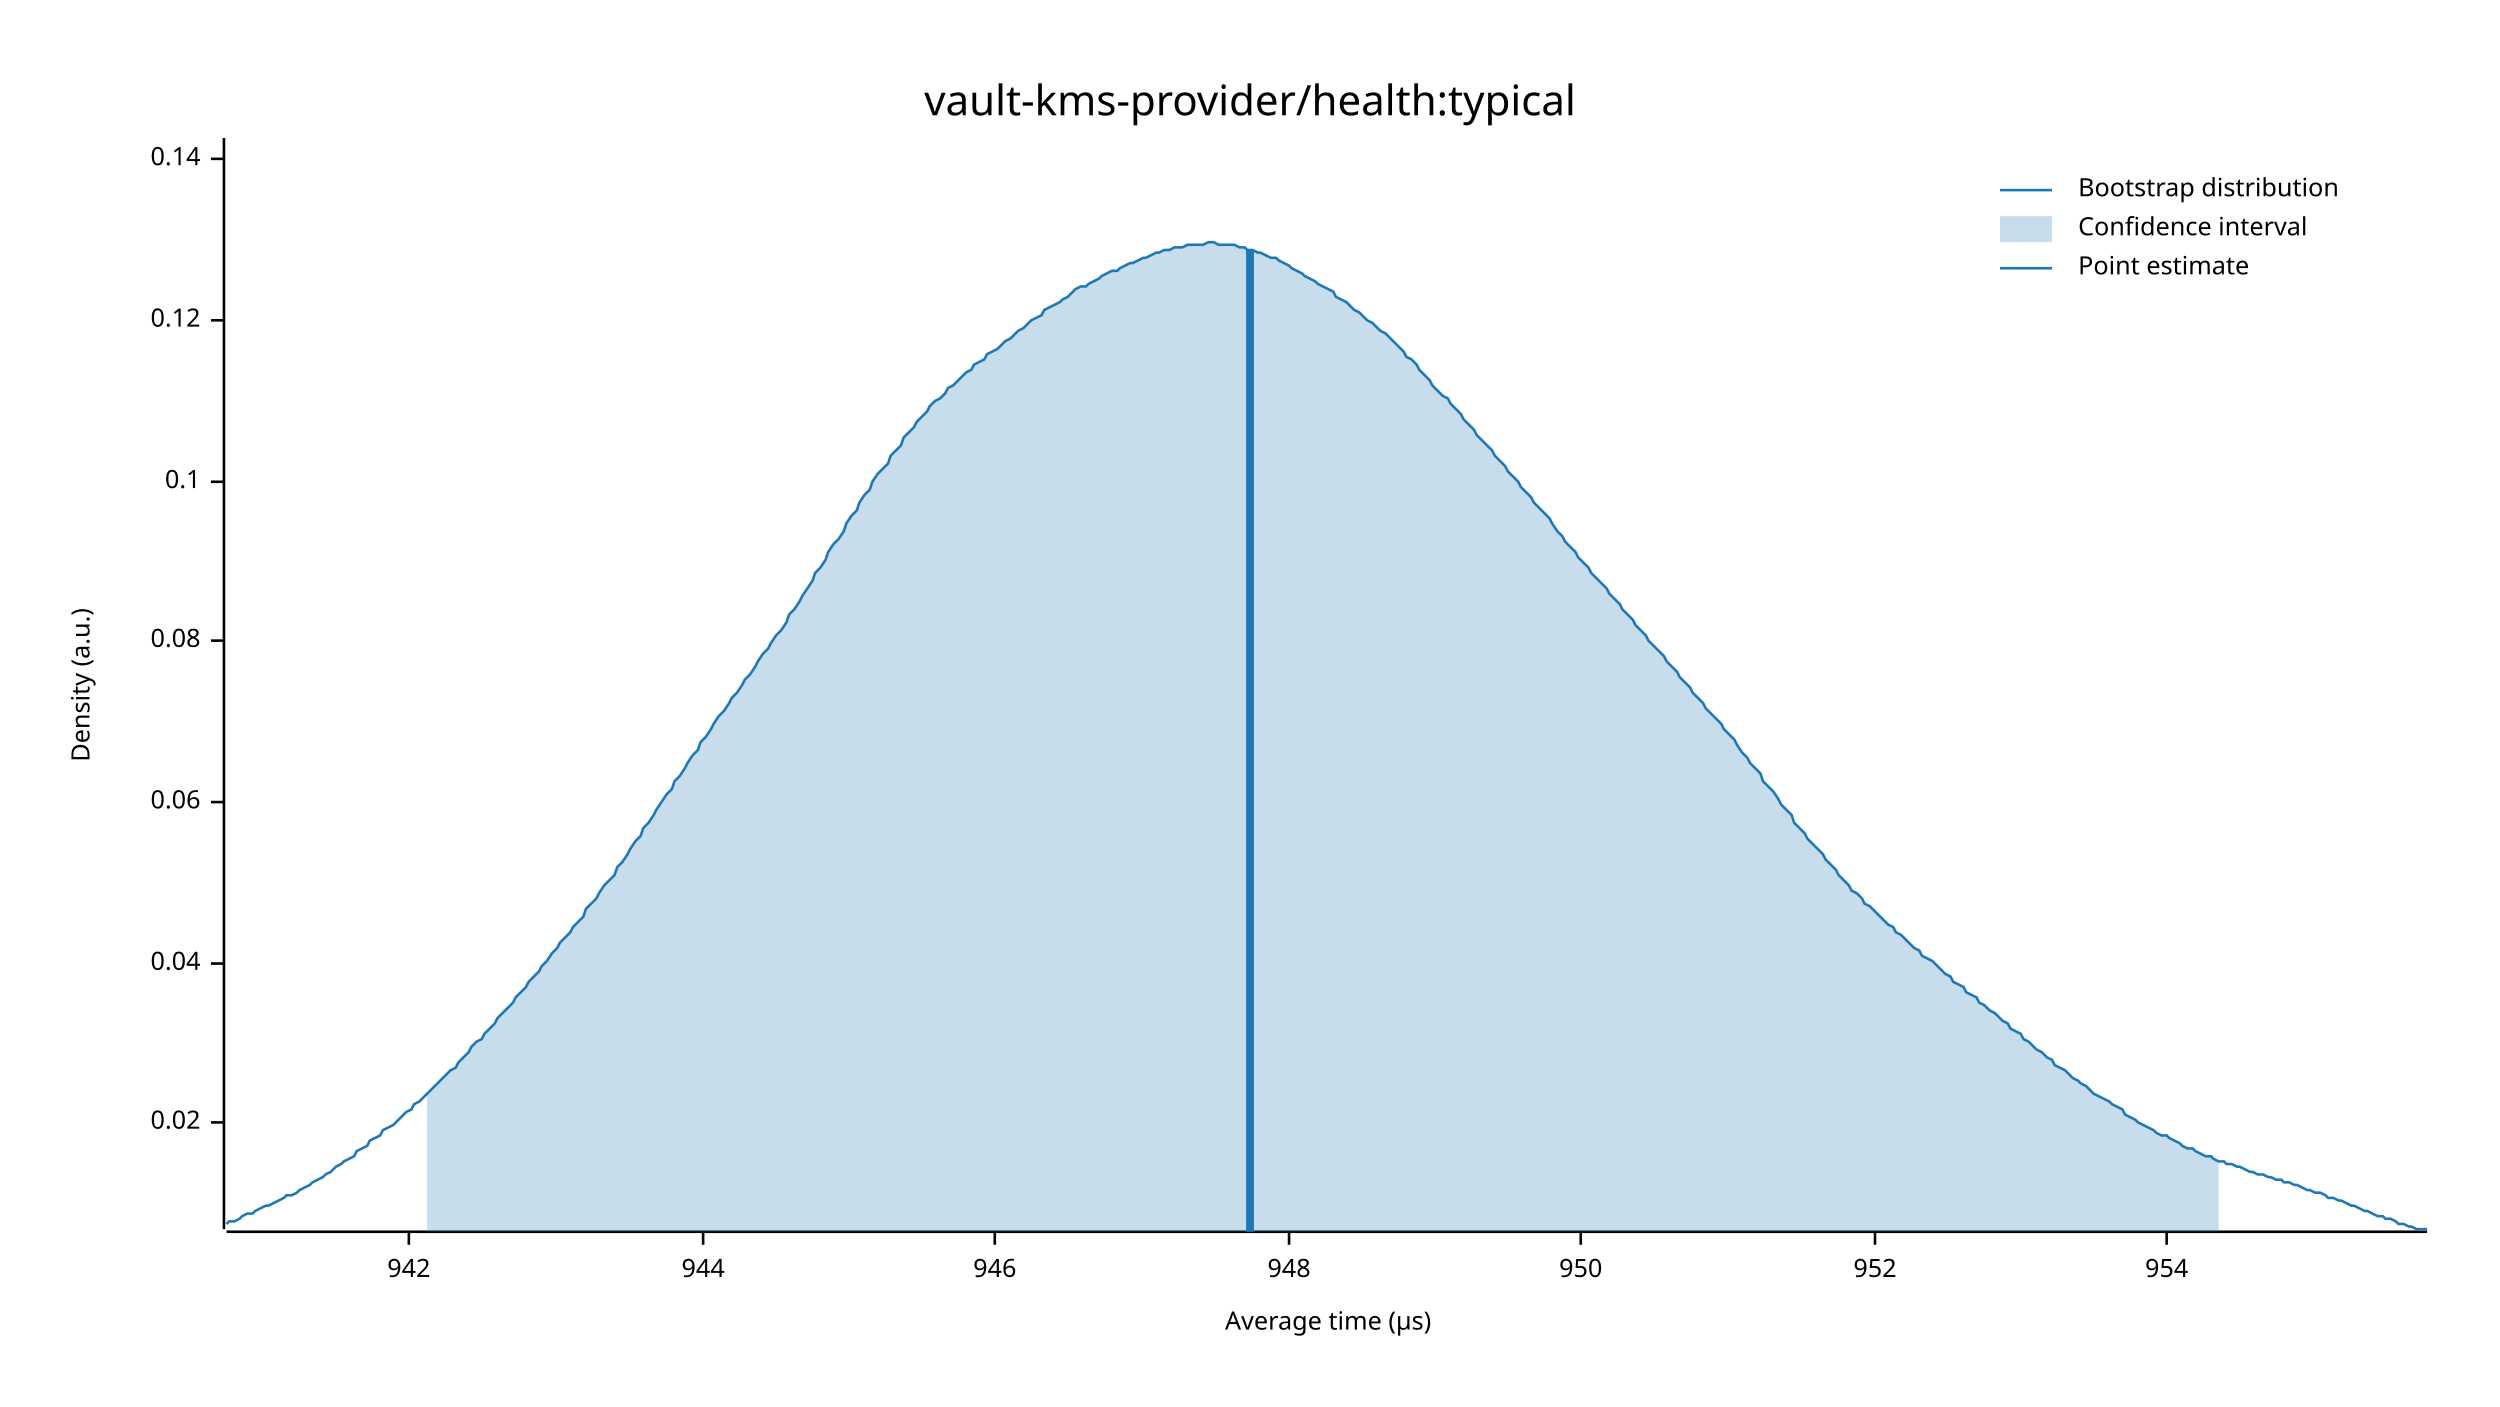
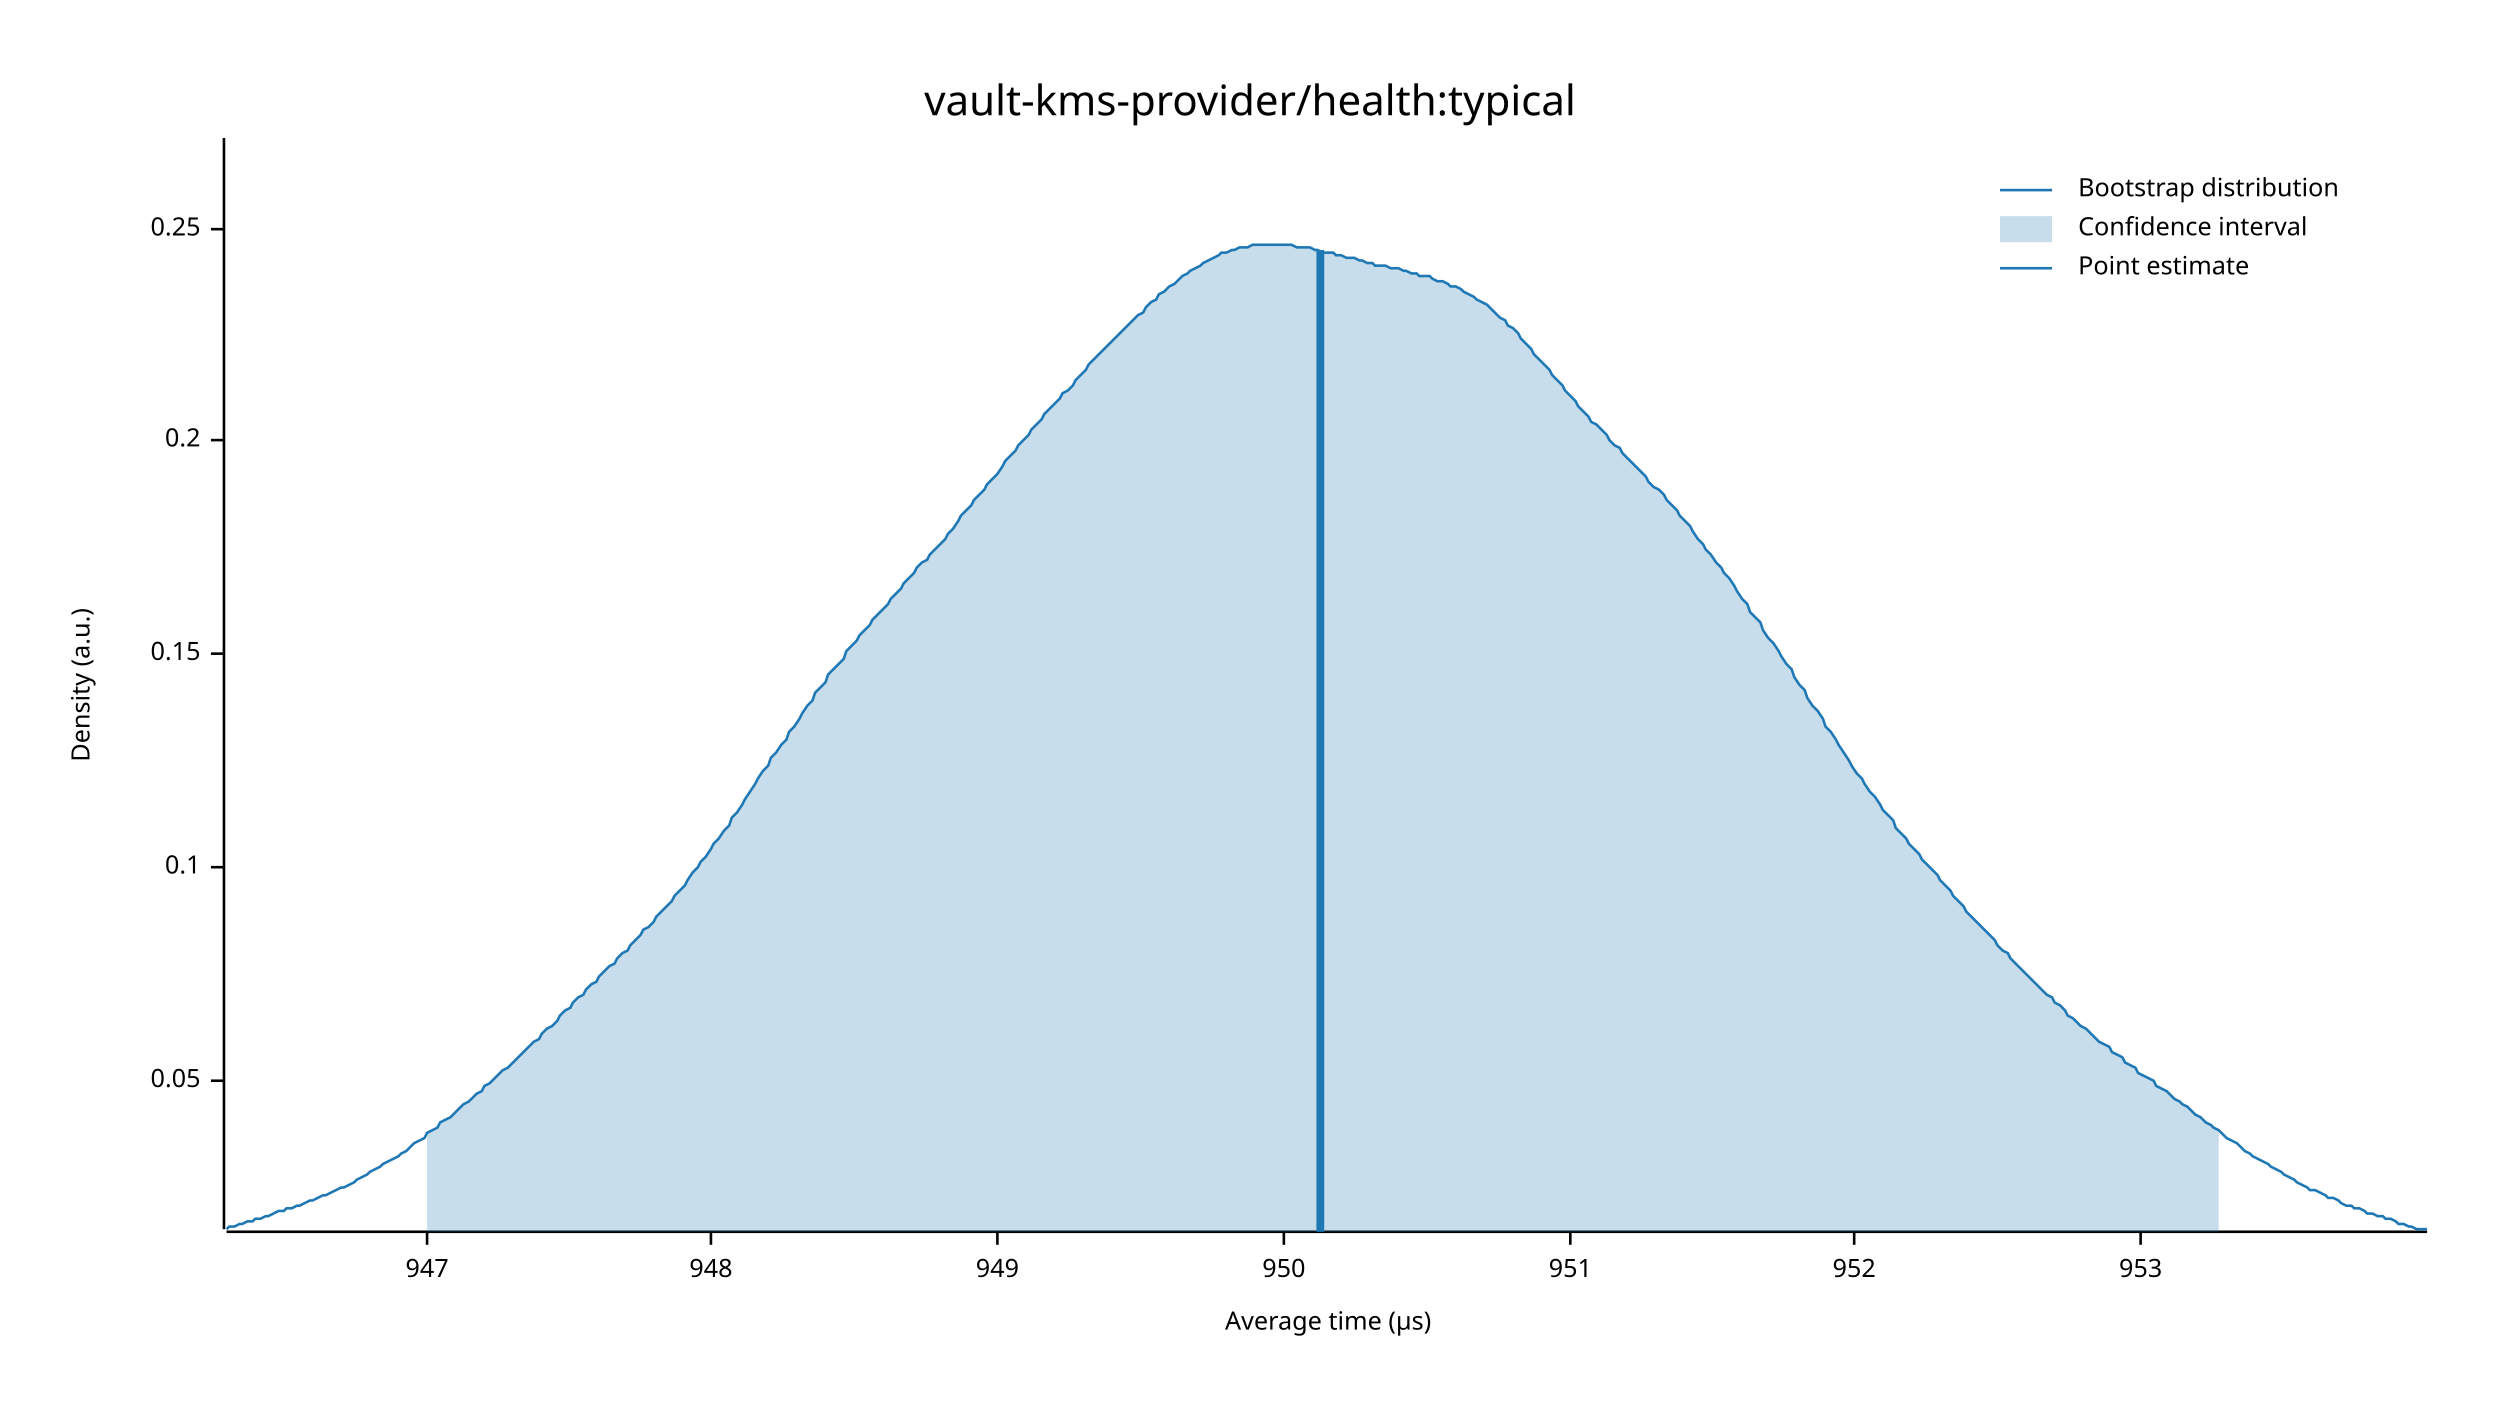
<svg xmlns="http://www.w3.org/2000/svg" width="960" height="540" viewBox="0 0 960 540">
  <text x="480" y="32" dy="0.76em" text-anchor="middle" font-family="sans-serif" font-size="16.129" opacity="1" fill="#000000">
vault-kms-provider/health:typical
</text>
  <text x="27" y="263" dy="0.76em" text-anchor="middle" font-family="sans-serif" font-size="9.677" opacity="1" fill="#000000" transform="rotate(270, 27, 263)">
Density (a.u.)
</text>
  <text x="510" y="513" dy="-0.5ex" text-anchor="middle" font-family="sans-serif" font-size="9.677" opacity="1" fill="#000000">
Average time (µs)
</text>
  <polyline fill="none" opacity="1" stroke="#000000" stroke-width="1" points="86,53 86,472 " />
-   <text x="77" y="431" dy="0.5ex" text-anchor="end" font-family="sans-serif" font-size="9.677" opacity="1" fill="#000000">
- 0.02
+   <text x="77" y="415" dy="0.5ex" text-anchor="end" font-family="sans-serif" font-size="9.677" opacity="1" fill="#000000">
+ 0.05
</text>
-   <polyline fill="none" opacity="1" stroke="#000000" stroke-width="1" points="81,431 86,431 " />
-   <text x="77" y="370" dy="0.5ex" text-anchor="end" font-family="sans-serif" font-size="9.677" opacity="1" fill="#000000">
- 0.04
- </text>
-   <polyline fill="none" opacity="1" stroke="#000000" stroke-width="1" points="81,370 86,370 " />
-   <text x="77" y="308" dy="0.5ex" text-anchor="end" font-family="sans-serif" font-size="9.677" opacity="1" fill="#000000">
- 0.06
- </text>
-   <polyline fill="none" opacity="1" stroke="#000000" stroke-width="1" points="81,308 86,308 " />
-   <text x="77" y="246" dy="0.5ex" text-anchor="end" font-family="sans-serif" font-size="9.677" opacity="1" fill="#000000">
- 0.08
- </text>
-   <polyline fill="none" opacity="1" stroke="#000000" stroke-width="1" points="81,246 86,246 " />
-   <text x="77" y="185" dy="0.5ex" text-anchor="end" font-family="sans-serif" font-size="9.677" opacity="1" fill="#000000">
+   <polyline fill="none" opacity="1" stroke="#000000" stroke-width="1" points="81,415 86,415 " />
+   <text x="77" y="333" dy="0.5ex" text-anchor="end" font-family="sans-serif" font-size="9.677" opacity="1" fill="#000000">
0.1
</text>
-   <polyline fill="none" opacity="1" stroke="#000000" stroke-width="1" points="81,185 86,185 " />
-   <text x="77" y="123" dy="0.5ex" text-anchor="end" font-family="sans-serif" font-size="9.677" opacity="1" fill="#000000">
- 0.12
+   <polyline fill="none" opacity="1" stroke="#000000" stroke-width="1" points="81,333 86,333 " />
+   <text x="77" y="251" dy="0.5ex" text-anchor="end" font-family="sans-serif" font-size="9.677" opacity="1" fill="#000000">
+ 0.15
</text>
-   <polyline fill="none" opacity="1" stroke="#000000" stroke-width="1" points="81,123 86,123 " />
-   <text x="77" y="61" dy="0.5ex" text-anchor="end" font-family="sans-serif" font-size="9.677" opacity="1" fill="#000000">
- 0.14
+   <polyline fill="none" opacity="1" stroke="#000000" stroke-width="1" points="81,251 86,251 " />
+   <text x="77" y="169" dy="0.5ex" text-anchor="end" font-family="sans-serif" font-size="9.677" opacity="1" fill="#000000">
+ 0.2
</text>
-   <polyline fill="none" opacity="1" stroke="#000000" stroke-width="1" points="81,61 86,61 " />
+   <polyline fill="none" opacity="1" stroke="#000000" stroke-width="1" points="81,169 86,169 " />
+   <text x="77" y="88" dy="0.5ex" text-anchor="end" font-family="sans-serif" font-size="9.677" opacity="1" fill="#000000">
+ 0.25
+ </text>
+   <polyline fill="none" opacity="1" stroke="#000000" stroke-width="1" points="81,88 86,88 " />
  <polyline fill="none" opacity="1" stroke="#000000" stroke-width="1" points="87,473 932,473 " />
-   <text x="157" y="483" dy="0.76em" text-anchor="middle" font-family="sans-serif" font-size="9.677" opacity="1" fill="#000000">
- 942
+   <text x="164" y="483" dy="0.76em" text-anchor="middle" font-family="sans-serif" font-size="9.677" opacity="1" fill="#000000">
+ 947
</text>
-   <polyline fill="none" opacity="1" stroke="#000000" stroke-width="1" points="157,473 157,478 " />
-   <text x="270" y="483" dy="0.76em" text-anchor="middle" font-family="sans-serif" font-size="9.677" opacity="1" fill="#000000">
- 944
- </text>
-   <polyline fill="none" opacity="1" stroke="#000000" stroke-width="1" points="270,473 270,478 " />
-   <text x="382" y="483" dy="0.76em" text-anchor="middle" font-family="sans-serif" font-size="9.677" opacity="1" fill="#000000">
- 946
- </text>
-   <polyline fill="none" opacity="1" stroke="#000000" stroke-width="1" points="382,473 382,478 " />
-   <text x="495" y="483" dy="0.76em" text-anchor="middle" font-family="sans-serif" font-size="9.677" opacity="1" fill="#000000">
+   <polyline fill="none" opacity="1" stroke="#000000" stroke-width="1" points="164,473 164,478 " />
+   <text x="273" y="483" dy="0.76em" text-anchor="middle" font-family="sans-serif" font-size="9.677" opacity="1" fill="#000000">
948
</text>
-   <polyline fill="none" opacity="1" stroke="#000000" stroke-width="1" points="495,473 495,478 " />
-   <text x="607" y="483" dy="0.76em" text-anchor="middle" font-family="sans-serif" font-size="9.677" opacity="1" fill="#000000">
+   <polyline fill="none" opacity="1" stroke="#000000" stroke-width="1" points="273,473 273,478 " />
+   <text x="383" y="483" dy="0.76em" text-anchor="middle" font-family="sans-serif" font-size="9.677" opacity="1" fill="#000000">
+ 949
+ </text>
+   <polyline fill="none" opacity="1" stroke="#000000" stroke-width="1" points="383,473 383,478 " />
+   <text x="493" y="483" dy="0.76em" text-anchor="middle" font-family="sans-serif" font-size="9.677" opacity="1" fill="#000000">
950
</text>
-   <polyline fill="none" opacity="1" stroke="#000000" stroke-width="1" points="607,473 607,478 " />
-   <text x="720" y="483" dy="0.76em" text-anchor="middle" font-family="sans-serif" font-size="9.677" opacity="1" fill="#000000">
+   <polyline fill="none" opacity="1" stroke="#000000" stroke-width="1" points="493,473 493,478 " />
+   <text x="603" y="483" dy="0.76em" text-anchor="middle" font-family="sans-serif" font-size="9.677" opacity="1" fill="#000000">
+ 951
+ </text>
+   <polyline fill="none" opacity="1" stroke="#000000" stroke-width="1" points="603,473 603,478 " />
+   <text x="712" y="483" dy="0.76em" text-anchor="middle" font-family="sans-serif" font-size="9.677" opacity="1" fill="#000000">
952
</text>
-   <polyline fill="none" opacity="1" stroke="#000000" stroke-width="1" points="720,473 720,478 " />
-   <text x="832" y="483" dy="0.76em" text-anchor="middle" font-family="sans-serif" font-size="9.677" opacity="1" fill="#000000">
- 954
+   <polyline fill="none" opacity="1" stroke="#000000" stroke-width="1" points="712,473 712,478 " />
+   <text x="822" y="483" dy="0.76em" text-anchor="middle" font-family="sans-serif" font-size="9.677" opacity="1" fill="#000000">
+ 953
</text>
-   <polyline fill="none" opacity="1" stroke="#000000" stroke-width="1" points="832,473 832,478 " />
-   <polyline fill="none" opacity="1" stroke="#1F78B4" stroke-width="1" points="87,470 88,469 90,469 92,468 93,467 95,466 97,466 98,465 100,464 102,463 103,463 105,462 107,461 109,460 110,459 112,459 114,458 115,457 117,456 119,455 120,454 122,453 124,452 125,451 127,450 129,448 131,447 132,446 134,445 136,444 137,442 139,441 141,440 142,438 144,437 146,436 147,434 149,433 151,432 153,430 154,429 156,427 158,426 159,424 161,423 163,421 164,420 166,418 168,416 169,415 171,413 173,411 175,410 176,408 178,406 180,404 181,402 183,400 185,399 186,397 188,395 190,393 191,391 193,389 195,387 197,385 198,383 200,381 202,379 203,377 205,375 207,373 208,371 210,369 212,366 214,364 215,362 217,360 219,358 220,356 222,354 224,352 225,349 227,347 229,345 230,343 232,340 234,338 236,336 237,333 239,331 241,328 242,326 244,323 246,321 247,318 249,316 251,313 252,311 254,308 256,305 258,303 259,300 261,298 263,295 264,293 266,290 268,288 269,285 271,283 273,280 274,278 276,275 278,273 280,270 281,268 283,266 285,263 286,261 288,259 290,256 291,254 293,251 295,249 296,247 298,244 300,242 302,239 303,236 305,234 307,231 308,229 310,226 312,223 313,220 315,218 317,215 318,212 320,209 322,207 324,204 325,201 327,198 329,196 330,193 332,190 334,188 335,185 337,182 339,180 341,178 342,175 344,173 346,171 347,168 349,166 351,164 352,162 354,160 356,158 357,156 359,154 361,153 363,151 364,149 366,148 368,146 369,145 371,143 373,142 374,140 376,139 378,138 379,136 381,135 383,134 385,132 386,131 388,130 390,128 391,127 393,126 395,124 396,123 398,122 400,121 401,119 403,118 405,117 407,116 408,115 410,114 412,112 413,111 415,110 417,110 418,109 420,108 422,107 423,106 425,105 427,104 429,104 430,103 432,102 434,101 435,101 437,100 439,99 440,99 442,98 444,97 445,97 447,96 449,96 451,95 452,95 454,95 456,94 457,94 459,94 461,94 462,94 464,93 466,93 468,94 469,94 471,94 473,94 474,94 476,95 478,95 479,96 481,96 483,97 484,97 486,98 488,99 490,99 491,100 493,101 495,102 496,103 498,104 500,105 501,106 503,107 505,108 506,109 508,110 510,111 512,112 513,114 515,115 517,116 518,117 520,119 522,120 523,121 525,123 527,124 528,125 530,127 532,128 534,130 535,131 537,133 539,135 540,137 542,138 544,140 545,142 547,144 549,146 550,148 552,150 554,152 556,153 557,155 559,157 561,159 562,161 564,163 566,165 567,167 569,169 571,171 573,173 574,175 576,177 578,179 579,181 581,183 583,185 584,187 586,189 588,191 589,193 591,195 593,197 595,199 596,201 598,204 600,206 601,208 603,210 605,212 606,214 608,216 610,218 611,220 613,222 615,224 617,226 618,228 620,230 622,232 623,234 625,236 627,238 628,240 630,242 632,244 633,246 635,248 637,250 639,252 640,254 642,256 644,258 645,260 647,262 649,264 650,266 652,268 654,270 655,272 657,274 659,276 661,278 662,280 664,282 666,284 667,286 669,289 671,291 672,293 674,295 676,297 677,300 679,302 681,304 683,307 684,309 686,311 688,313 689,316 691,318 693,320 694,322 696,324 698,326 700,328 701,330 703,332 705,334 706,336 708,338 710,340 711,342 713,343 715,345 716,347 718,348 720,350 722,352 723,353 725,355 727,356 728,358 730,359 732,361 733,362 735,364 737,365 738,367 740,368 742,369 744,371 745,372 747,374 749,375 750,377 752,378 754,379 755,381 757,382 759,383 760,385 762,386 764,388 766,389 767,390 769,392 771,393 772,395 774,396 776,397 777,399 779,400 781,402 782,403 784,404 786,406 788,407 789,409 791,410 793,411 794,412 796,414 798,415 799,416 801,417 803,419 804,420 806,421 808,422 810,423 811,424 813,425 815,426 816,428 818,429 820,430 821,431 823,432 825,433 827,434 828,435 830,436 832,436 833,437 835,438 837,439 838,440 840,441 842,441 843,442 845,443 847,444 849,444 850,445 852,446 854,446 855,447 857,447 859,448 860,448 862,449 864,450 865,450 867,451 869,451 871,452 872,452 874,453 876,453 877,454 879,454 881,455 882,455 884,456 886,457 887,457 889,458 891,458 893,459 894,460 896,460 898,461 899,461 901,462 903,463 904,463 906,464 908,465 909,465 911,466 913,467 915,467 916,468 918,468 920,469 921,470 923,470 925,471 926,471 928,472 930,472 932,472 " />
-   <polygon opacity="0.25" fill="#1F78B4" points="164,420 166,418 168,416 169,415 171,413 173,411 175,410 176,408 178,406 180,404 181,402 183,400 185,399 186,397 188,395 190,393 191,391 193,389 195,387 197,385 198,383 200,381 202,379 203,377 205,375 207,373 208,371 210,369 212,366 214,364 215,362 217,360 219,358 220,356 222,354 224,352 225,349 227,347 229,345 230,343 232,340 234,338 236,336 237,333 239,331 241,328 242,326 244,323 246,321 247,318 249,316 251,313 252,311 254,308 256,305 258,303 259,300 261,298 263,295 264,293 266,290 268,288 269,285 271,283 273,280 274,278 276,275 278,273 280,270 281,268 283,266 285,263 286,261 288,259 290,256 291,254 293,251 295,249 296,247 298,244 300,242 302,239 303,236 305,234 307,231 308,229 310,226 312,223 313,220 315,218 317,215 318,212 320,209 322,207 324,204 325,201 327,198 329,196 330,193 332,190 334,188 335,185 337,182 339,180 341,178 342,175 344,173 346,171 347,168 349,166 351,164 352,162 354,160 356,158 357,156 359,154 361,153 363,151 364,149 366,148 368,146 369,145 371,143 373,142 374,140 376,139 378,138 379,136 381,135 383,134 385,132 386,131 388,130 390,128 391,127 393,126 395,124 396,123 398,122 400,121 401,119 403,118 405,117 407,116 408,115 410,114 412,112 413,111 415,110 417,110 418,109 420,108 422,107 423,106 425,105 427,104 429,104 430,103 432,102 434,101 435,101 437,100 439,99 440,99 442,98 444,97 445,97 447,96 449,96 451,95 452,95 454,95 456,94 457,94 459,94 461,94 462,94 464,93 466,93 468,94 469,94 471,94 473,94 474,94 476,95 478,95 479,96 481,96 483,97 484,97 486,98 488,99 490,99 491,100 493,101 495,102 496,103 498,104 500,105 501,106 503,107 505,108 506,109 508,110 510,111 512,112 513,114 515,115 517,116 518,117 520,119 522,120 523,121 525,123 527,124 528,125 530,127 532,128 534,130 535,131 537,133 539,135 540,137 542,138 544,140 545,142 547,144 549,146 550,148 552,150 554,152 556,153 557,155 559,157 561,159 562,161 564,163 566,165 567,167 569,169 571,171 573,173 574,175 576,177 578,179 579,181 581,183 583,185 584,187 586,189 588,191 589,193 591,195 593,197 595,199 596,201 598,204 600,206 601,208 603,210 605,212 606,214 608,216 610,218 611,220 613,222 615,224 617,226 618,228 620,230 622,232 623,234 625,236 627,238 628,240 630,242 632,244 633,246 635,248 637,250 639,252 640,254 642,256 644,258 645,260 647,262 649,264 650,266 652,268 654,270 655,272 657,274 659,276 661,278 662,280 664,282 666,284 667,286 669,289 671,291 672,293 674,295 676,297 677,300 679,302 681,304 683,307 684,309 686,311 688,313 689,316 691,318 693,320 694,322 696,324 698,326 700,328 701,330 703,332 705,334 706,336 708,338 710,340 711,342 713,343 715,345 716,347 718,348 720,350 722,352 723,353 725,355 727,356 728,358 730,359 732,361 733,362 735,364 737,365 738,367 740,368 742,369 744,371 745,372 747,374 749,375 750,377 752,378 754,379 755,381 757,382 759,383 760,385 762,386 764,388 766,389 767,390 769,392 771,393 772,395 774,396 776,397 777,399 779,400 781,402 782,403 784,404 786,406 788,407 789,409 791,410 793,411 794,412 796,414 798,415 799,416 801,417 803,419 804,420 806,421 808,422 810,423 811,424 813,425 815,426 816,428 818,429 820,430 821,431 823,432 825,433 827,434 828,435 830,436 832,436 833,437 835,438 837,439 838,440 840,441 842,441 843,442 845,443 847,444 849,444 850,445 852,446 852,473 164,473 " />
-   <polyline fill="none" opacity="1" stroke="#1F78B4" stroke-width="3" points="480,473 480,96 " />
+   <polyline fill="none" opacity="1" stroke="#000000" stroke-width="1" points="822,473 822,478 " />
+   <polyline fill="none" opacity="1" stroke="#1F78B4" stroke-width="1" points="87,472 88,471 90,471 92,470 93,470 95,469 97,469 98,468 100,468 102,467 103,467 105,466 107,465 109,465 110,464 112,464 114,463 115,463 117,462 119,461 120,461 122,460 124,459 125,459 127,458 129,457 131,456 132,456 134,455 136,454 137,453 139,452 141,451 142,450 144,449 146,448 147,447 149,446 151,445 153,444 154,443 156,442 158,440 159,439 161,438 163,437 164,435 166,434 168,433 169,431 171,430 173,429 175,427 176,426 178,424 180,423 181,422 183,420 185,419 186,417 188,416 190,414 191,413 193,411 195,410 197,408 198,407 200,405 202,403 203,402 205,400 207,399 208,397 210,395 212,394 214,392 215,390 217,388 219,387 220,385 222,383 224,382 225,380 227,378 229,377 230,375 232,373 234,371 236,370 237,368 239,366 241,365 242,363 244,361 246,359 247,357 249,356 251,354 252,352 254,350 256,348 258,346 259,344 261,342 263,340 264,338 266,335 268,333 269,331 271,329 273,326 274,324 276,322 278,319 280,317 281,314 283,312 285,309 286,307 288,304 290,301 291,299 293,296 295,294 296,291 298,289 300,286 302,284 303,281 305,279 307,276 308,274 310,271 312,269 313,266 315,264 317,262 318,259 320,257 322,255 324,253 325,250 327,248 329,246 330,244 332,242 334,240 335,238 337,236 339,234 341,232 342,230 344,228 346,226 347,224 349,222 351,220 352,218 354,216 356,215 357,213 359,211 361,209 363,207 364,205 366,203 368,200 369,198 371,196 373,194 374,192 376,190 378,188 379,186 381,184 383,182 385,179 386,177 388,175 390,173 391,171 393,169 395,167 396,165 398,163 400,161 401,159 403,157 405,155 407,153 408,151 410,150 412,148 413,146 415,144 417,142 418,140 420,138 422,136 423,135 425,133 427,131 429,129 430,128 432,126 434,124 435,123 437,121 439,120 440,118 442,116 444,115 445,113 447,112 449,110 451,109 452,108 454,106 456,105 457,104 459,103 461,102 462,101 464,100 466,99 468,98 469,97 471,97 473,96 474,96 476,95 478,95 479,95 481,94 483,94 484,94 486,94 488,94 490,94 491,94 493,94 495,94 496,94 498,95 500,95 501,95 503,95 505,96 506,96 508,97 510,97 512,97 513,98 515,98 517,99 518,99 520,99 522,100 523,100 525,101 527,101 528,102 530,102 532,102 534,103 535,103 537,103 539,104 540,104 542,105 544,105 545,106 547,106 549,106 550,107 552,108 554,108 556,109 557,110 559,110 561,111 562,112 564,113 566,114 567,115 569,116 571,117 573,119 574,120 576,122 578,123 579,125 581,126 583,128 584,130 586,132 588,134 589,136 591,138 593,140 595,142 596,144 598,146 600,148 601,150 603,152 605,154 606,156 608,158 610,160 611,162 613,163 615,165 617,167 618,169 620,171 622,172 623,174 625,176 627,178 628,179 630,181 632,183 633,185 635,187 637,188 639,190 640,192 642,194 644,196 645,198 647,200 649,202 650,204 652,207 654,209 655,211 657,213 659,216 661,218 662,220 664,222 666,225 667,227 669,230 671,232 672,235 674,237 676,239 677,242 679,245 681,247 683,250 684,252 686,255 688,257 689,260 691,263 693,265 694,268 696,271 698,273 700,276 701,279 703,281 705,284 706,286 708,289 710,292 711,294 713,297 715,299 716,301 718,304 720,306 722,309 723,311 725,313 727,315 728,318 730,320 732,322 733,324 735,326 737,328 738,330 740,332 742,334 744,336 745,338 747,340 749,342 750,344 752,346 754,348 755,350 757,352 759,354 760,355 762,357 764,359 766,361 767,363 769,365 771,366 772,368 774,370 776,372 777,373 779,375 781,377 782,378 784,380 786,382 788,383 789,385 791,386 793,388 794,390 796,391 798,393 799,394 801,395 803,397 804,398 806,400 808,401 810,402 811,404 813,405 815,406 816,408 818,409 820,410 821,412 823,413 825,414 827,415 828,417 830,418 832,419 833,420 835,422 837,423 838,424 840,425 842,427 843,428 845,429 847,431 849,432 850,433 852,434 854,436 855,437 857,438 859,439 860,440 862,442 864,443 865,444 867,445 869,446 871,447 872,448 874,449 876,450 877,451 879,452 881,453 882,454 884,455 886,456 887,457 889,457 891,458 893,459 894,460 896,460 898,461 899,462 901,463 903,463 904,464 906,464 908,465 909,466 911,466 913,467 915,467 916,468 918,468 920,469 921,470 923,470 925,471 926,471 928,472 930,472 932,472 " />
+   <polygon opacity="0.25" fill="#1F78B4" points="164,435 166,434 168,433 169,431 171,430 173,429 175,427 176,426 178,424 180,423 181,422 183,420 185,419 186,417 188,416 190,414 191,413 193,411 195,410 197,408 198,407 200,405 202,403 203,402 205,400 207,399 208,397 210,395 212,394 214,392 215,390 217,388 219,387 220,385 222,383 224,382 225,380 227,378 229,377 230,375 232,373 234,371 236,370 237,368 239,366 241,365 242,363 244,361 246,359 247,357 249,356 251,354 252,352 254,350 256,348 258,346 259,344 261,342 263,340 264,338 266,335 268,333 269,331 271,329 273,326 274,324 276,322 278,319 280,317 281,314 283,312 285,309 286,307 288,304 290,301 291,299 293,296 295,294 296,291 298,289 300,286 302,284 303,281 305,279 307,276 308,274 310,271 312,269 313,266 315,264 317,262 318,259 320,257 322,255 324,253 325,250 327,248 329,246 330,244 332,242 334,240 335,238 337,236 339,234 341,232 342,230 344,228 346,226 347,224 349,222 351,220 352,218 354,216 356,215 357,213 359,211 361,209 363,207 364,205 366,203 368,200 369,198 371,196 373,194 374,192 376,190 378,188 379,186 381,184 383,182 385,179 386,177 388,175 390,173 391,171 393,169 395,167 396,165 398,163 400,161 401,159 403,157 405,155 407,153 408,151 410,150 412,148 413,146 415,144 417,142 418,140 420,138 422,136 423,135 425,133 427,131 429,129 430,128 432,126 434,124 435,123 437,121 439,120 440,118 442,116 444,115 445,113 447,112 449,110 451,109 452,108 454,106 456,105 457,104 459,103 461,102 462,101 464,100 466,99 468,98 469,97 471,97 473,96 474,96 476,95 478,95 479,95 481,94 483,94 484,94 486,94 488,94 490,94 491,94 493,94 495,94 496,94 498,95 500,95 501,95 503,95 505,96 506,96 508,97 510,97 512,97 513,98 515,98 517,99 518,99 520,99 522,100 523,100 525,101 527,101 528,102 530,102 532,102 534,103 535,103 537,103 539,104 540,104 542,105 544,105 545,106 547,106 549,106 550,107 552,108 554,108 556,109 557,110 559,110 561,111 562,112 564,113 566,114 567,115 569,116 571,117 573,119 574,120 576,122 578,123 579,125 581,126 583,128 584,130 586,132 588,134 589,136 591,138 593,140 595,142 596,144 598,146 600,148 601,150 603,152 605,154 606,156 608,158 610,160 611,162 613,163 615,165 617,167 618,169 620,171 622,172 623,174 625,176 627,178 628,179 630,181 632,183 633,185 635,187 637,188 639,190 640,192 642,194 644,196 645,198 647,200 649,202 650,204 652,207 654,209 655,211 657,213 659,216 661,218 662,220 664,222 666,225 667,227 669,230 671,232 672,235 674,237 676,239 677,242 679,245 681,247 683,250 684,252 686,255 688,257 689,260 691,263 693,265 694,268 696,271 698,273 700,276 701,279 703,281 705,284 706,286 708,289 710,292 711,294 713,297 715,299 716,301 718,304 720,306 722,309 723,311 725,313 727,315 728,318 730,320 732,322 733,324 735,326 737,328 738,330 740,332 742,334 744,336 745,338 747,340 749,342 750,344 752,346 754,348 755,350 757,352 759,354 760,355 762,357 764,359 766,361 767,363 769,365 771,366 772,368 774,370 776,372 777,373 779,375 781,377 782,378 784,380 786,382 788,383 789,385 791,386 793,388 794,390 796,391 798,393 799,394 801,395 803,397 804,398 806,400 808,401 810,402 811,404 813,405 815,406 816,408 818,409 820,410 821,412 823,413 825,414 827,415 828,417 830,418 832,419 833,420 835,422 837,423 838,424 840,425 842,427 843,428 845,429 847,431 849,432 850,433 852,434 852,473 164,473 " />
+   <polyline fill="none" opacity="1" stroke="#1F78B4" stroke-width="3" points="507,473 507,96 " />
  <text x="798" y="68" dy="0.76em" text-anchor="start" font-family="sans-serif" font-size="9.677" opacity="1" fill="#000000">
Bootstrap distribution
</text>
  <text x="798" y="83" dy="0.76em" text-anchor="start" font-family="sans-serif" font-size="9.677" opacity="1" fill="#000000">
Confidence interval
</text>
  <text x="798" y="98" dy="0.76em" text-anchor="start" font-family="sans-serif" font-size="9.677" opacity="1" fill="#000000">
Point estimate
</text>
  <polyline fill="none" opacity="1" stroke="#1F78B4" stroke-width="1" points="768,73 788,73 " />
  <rect x="768" y="83" width="20" height="10" opacity="0.25" fill="#1F78B4" stroke="none" />
  <polyline fill="none" opacity="1" stroke="#1F78B4" stroke-width="1" points="768,103 788,103 " />
</svg>
